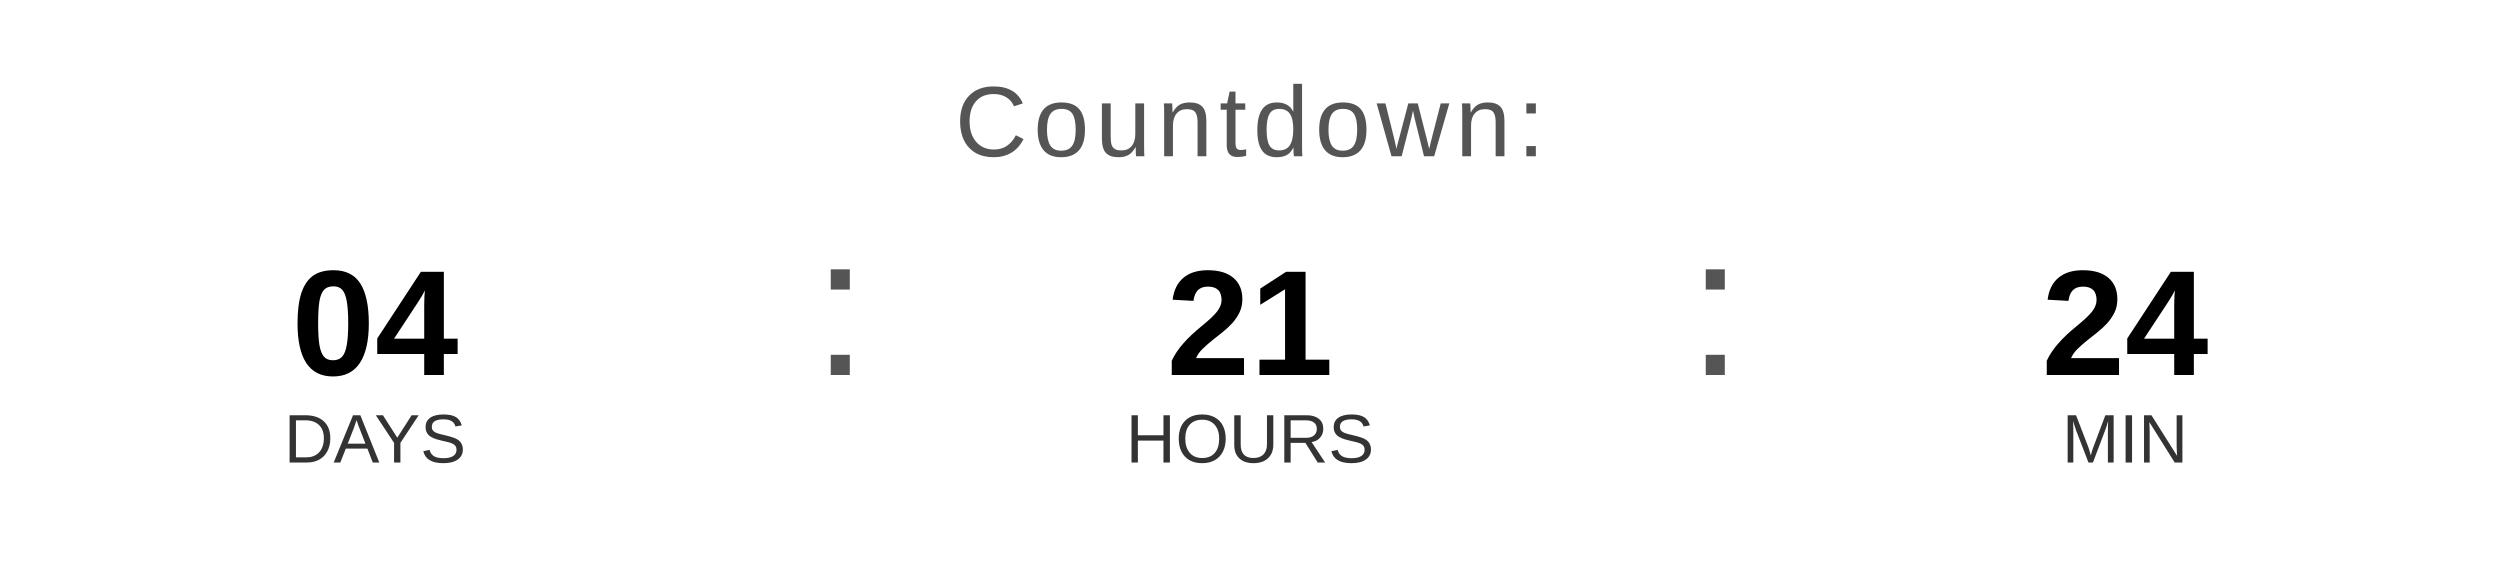
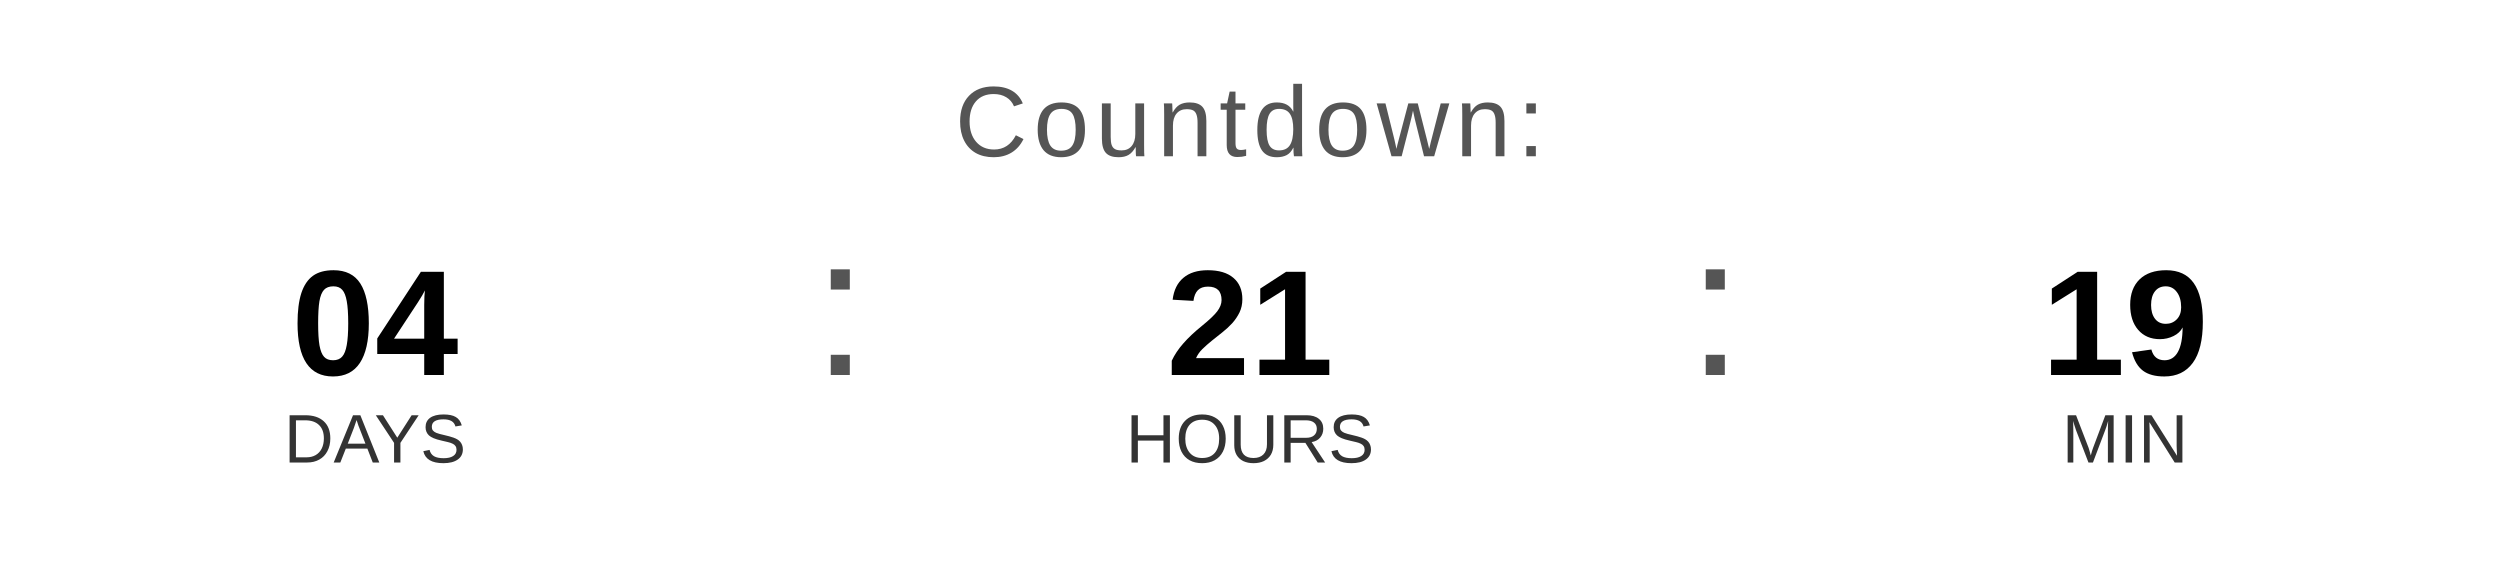
<svg xmlns="http://www.w3.org/2000/svg" width="400" height="90" viewBox="0 0 400 90">
  <text x="200" y="25" font-family="Arial, Helvetica, sans-serif" font-size="16" fill="#555555" text-anchor="middle" letter-spacing="1">
    Countdown:
  </text>
  <text x="60" y="60" font-family="Arial, Helvetica, sans-serif" font-size="24" font-weight="bold" fill="#000000" text-anchor="middle">04</text>
  <text x="60" y="74" font-family="Arial, Helvetica, sans-serif" font-size="11" fill="#333333" text-anchor="middle">DAYS</text>
  <text x="130" y="60" font-family="Arial, sans-serif" font-size="32" fill="#555555">:</text>
  <text x="200" y="60" font-family="Arial, Helvetica, sans-serif" font-size="24" font-weight="bold" fill="#000000" text-anchor="middle">21</text>
  <text x="200" y="74" font-family="Arial, Helvetica, sans-serif" font-size="11" fill="#333333" text-anchor="middle">HOURS</text>
  <text x="270" y="60" font-family="Arial, sans-serif" font-size="32" fill="#555555">:</text>
-   <text x="340" y="60" font-family="Arial, Helvetica, sans-serif" font-size="24" font-weight="bold" fill="#000000" text-anchor="middle">24</text>
+   <text x="340" y="60" font-family="Arial, Helvetica, sans-serif" font-size="24" font-weight="bold" fill="#000000" text-anchor="middle">19</text>
  <text x="340" y="74" font-family="Arial, Helvetica, sans-serif" font-size="11" fill="#333333" text-anchor="middle">MIN</text>
</svg>
